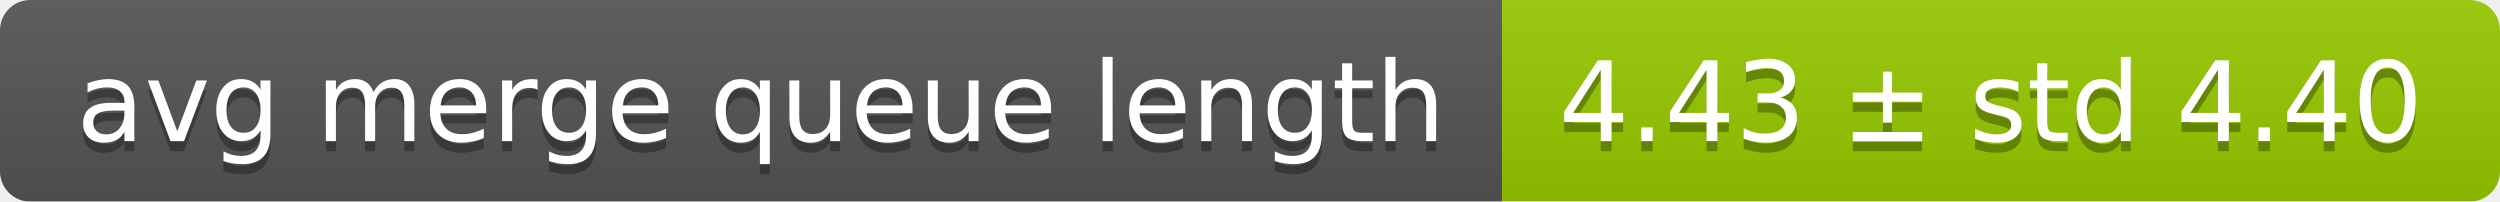
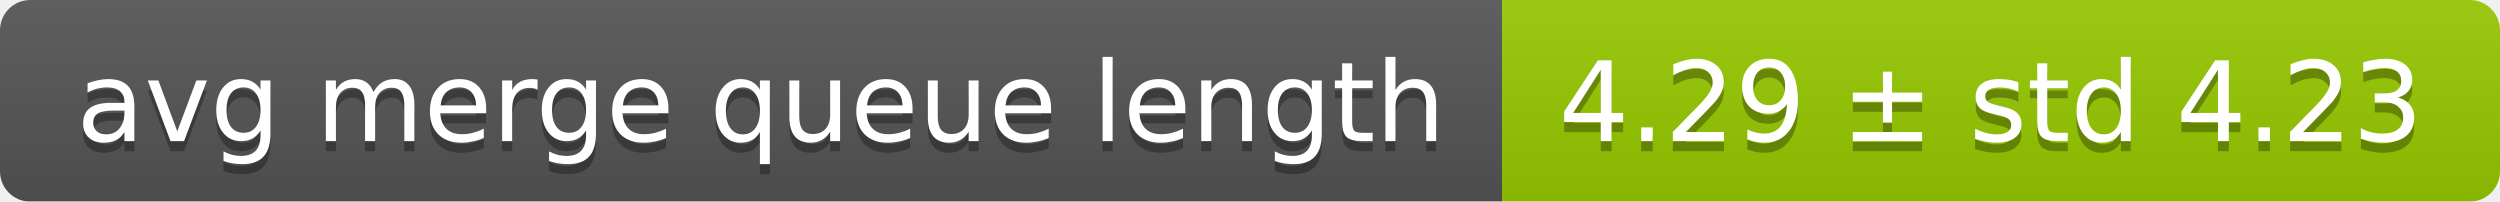
<svg xmlns="http://www.w3.org/2000/svg" width="248" height="20">
  <linearGradient id="smooth" x2="0" y2="100%">
    <stop offset="0" stop-color="#bbb" stop-opacity=".1" />
    <stop offset="1" stop-opacity=".1" />
  </linearGradient>
  <mask id="round">
    <rect width="248" height="20" rx="3" fill="#fff" />
  </mask>
  <g mask="url(#round)">
    <rect width="149" height="20" fill="#555" />
    <rect x="149" width="99" height="20" fill="#97ca00" />
    <rect width="248" height="20" fill="url(#smooth)" />
  </g>
  <g fill="#fff" text-anchor="middle" font-family="DejaVu Sans,Verdana,Geneva,sans-serif" font-size="11">
    <text x="75.5" y="15" fill="#010101" fill-opacity=".3">avg merge queue length</text>
    <text x="75.5" y="14">avg merge queue length</text>
-     <text x="197.5" y="15" fill="#010101" fill-opacity=".3">4.43 ± std 4.40</text>
-     <text x="197.5" y="14">4.43 ± std 4.40</text>
+     <text x="197.5" y="15" fill="#010101" fill-opacity=".3">4.29 ± std 4.23</text>
+     <text x="197.5" y="14">4.29 ± std 4.23</text>
  </g>
</svg>
